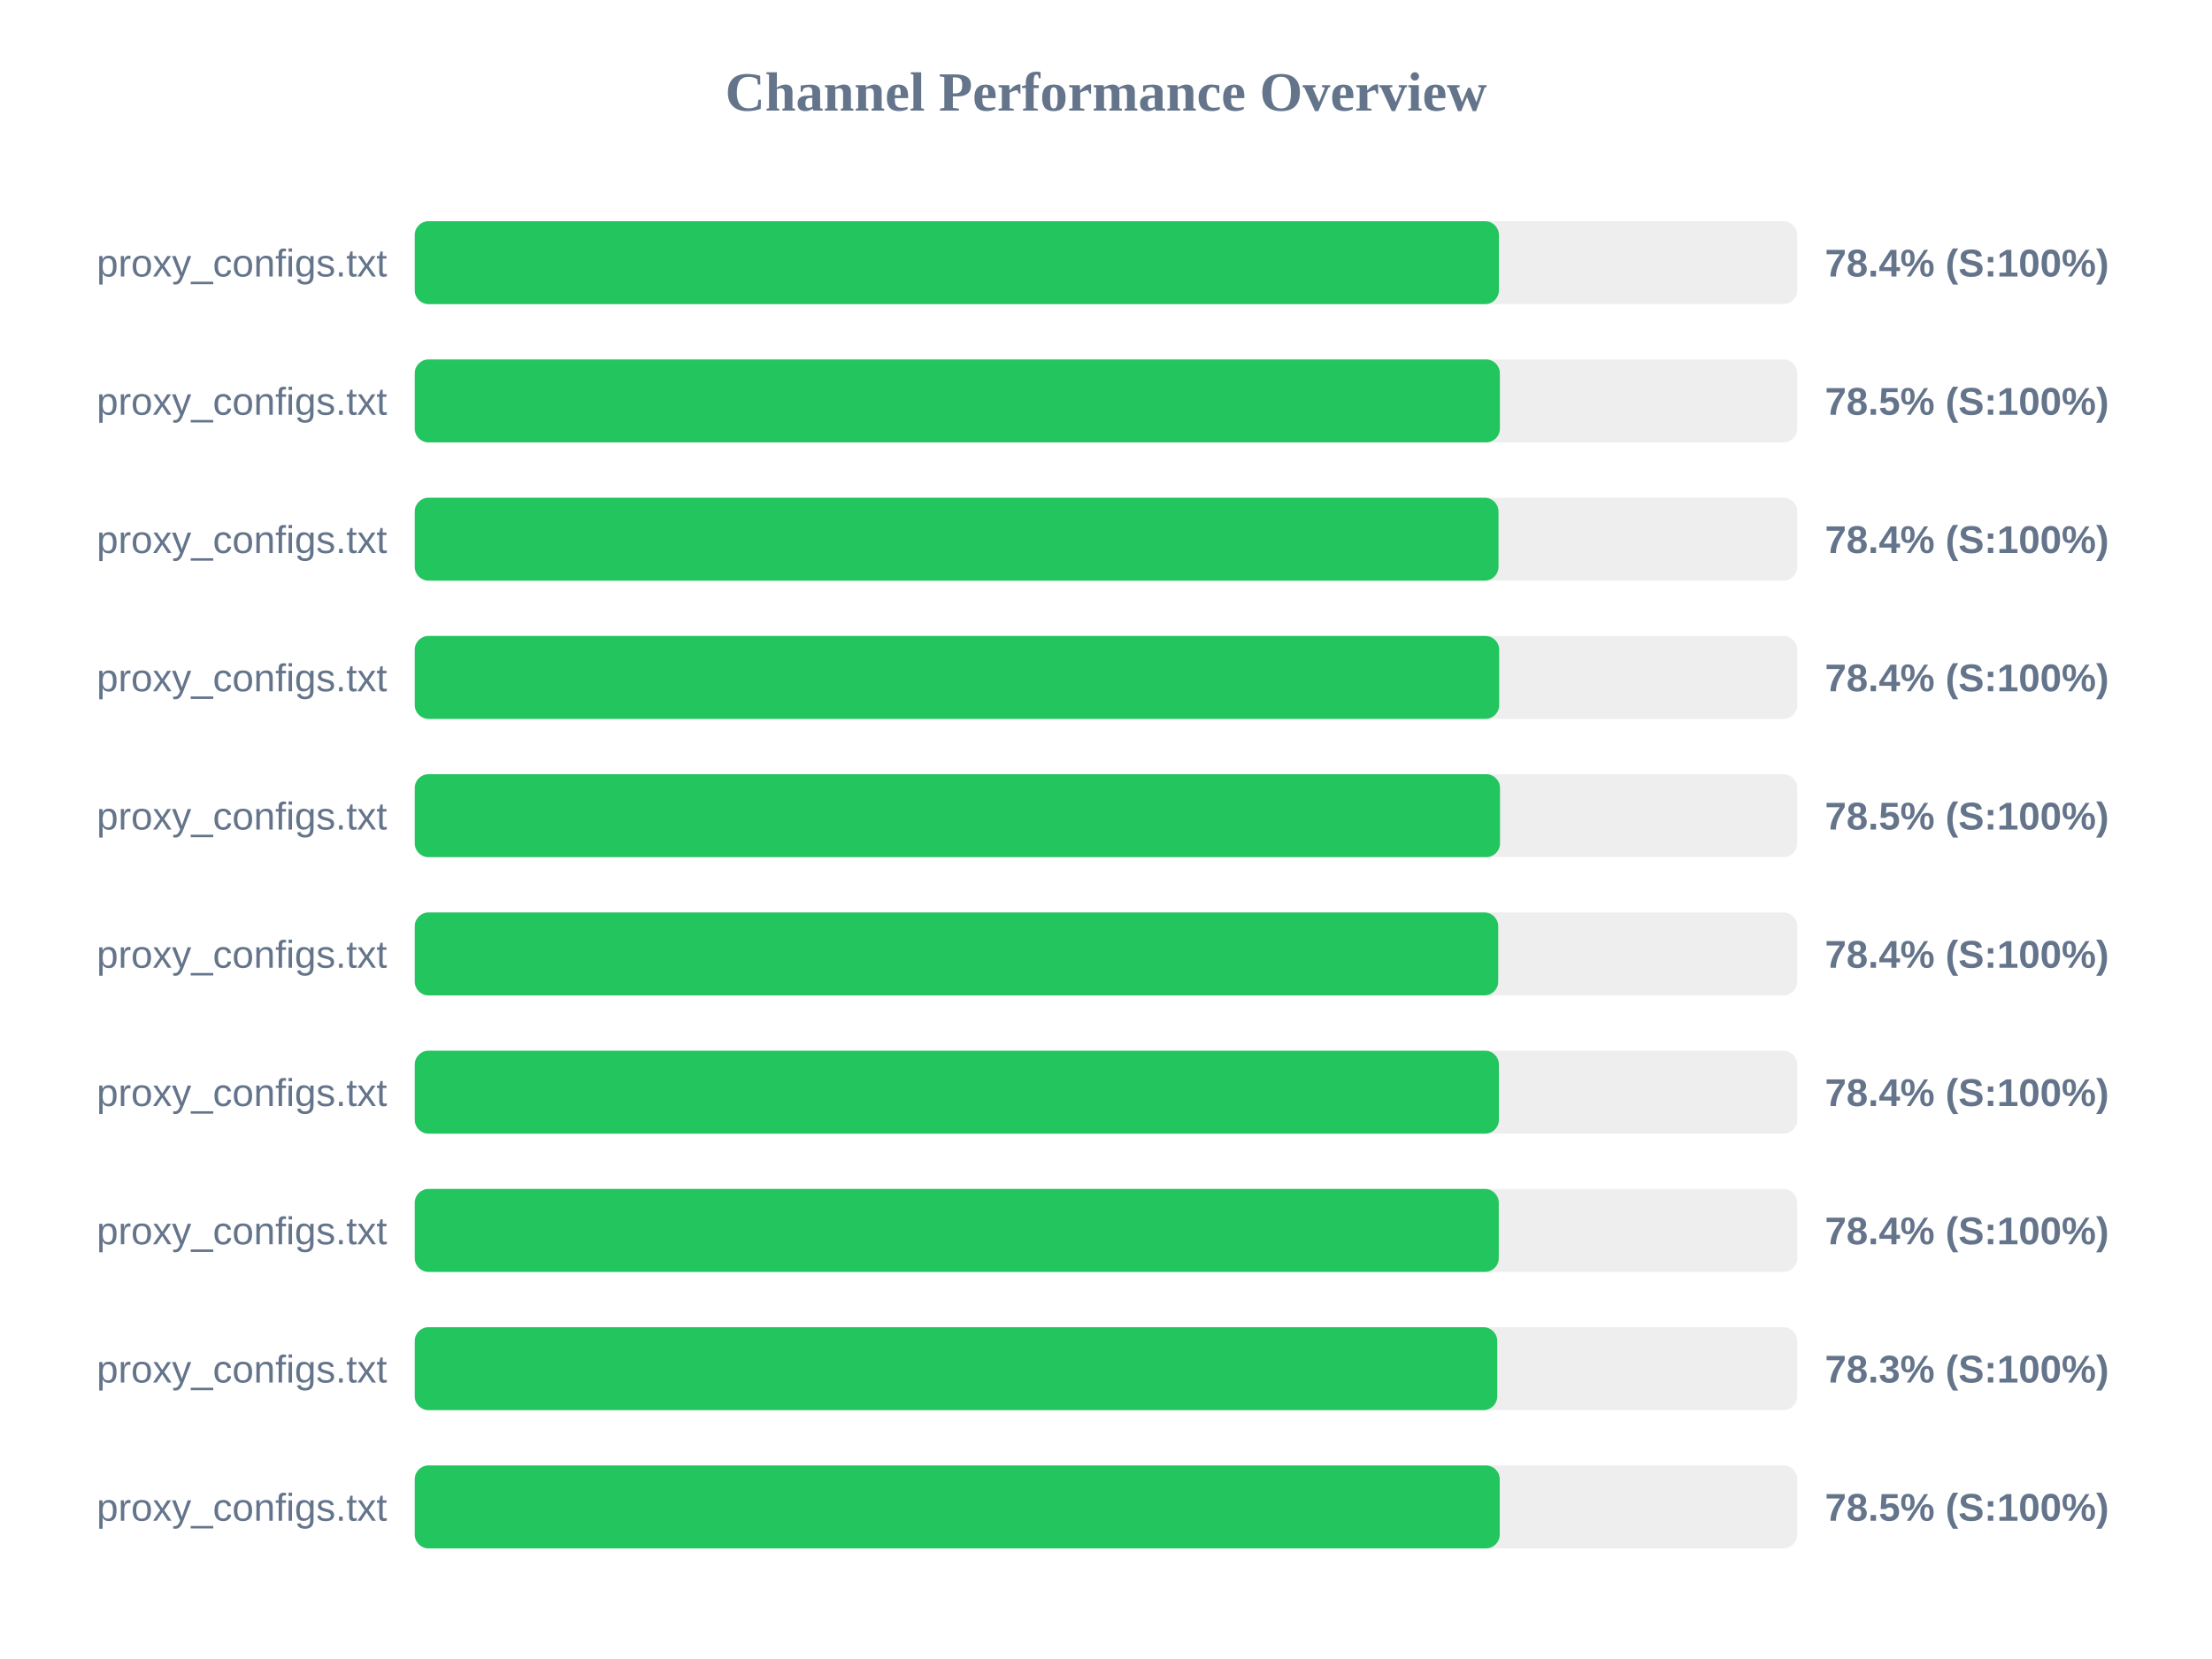
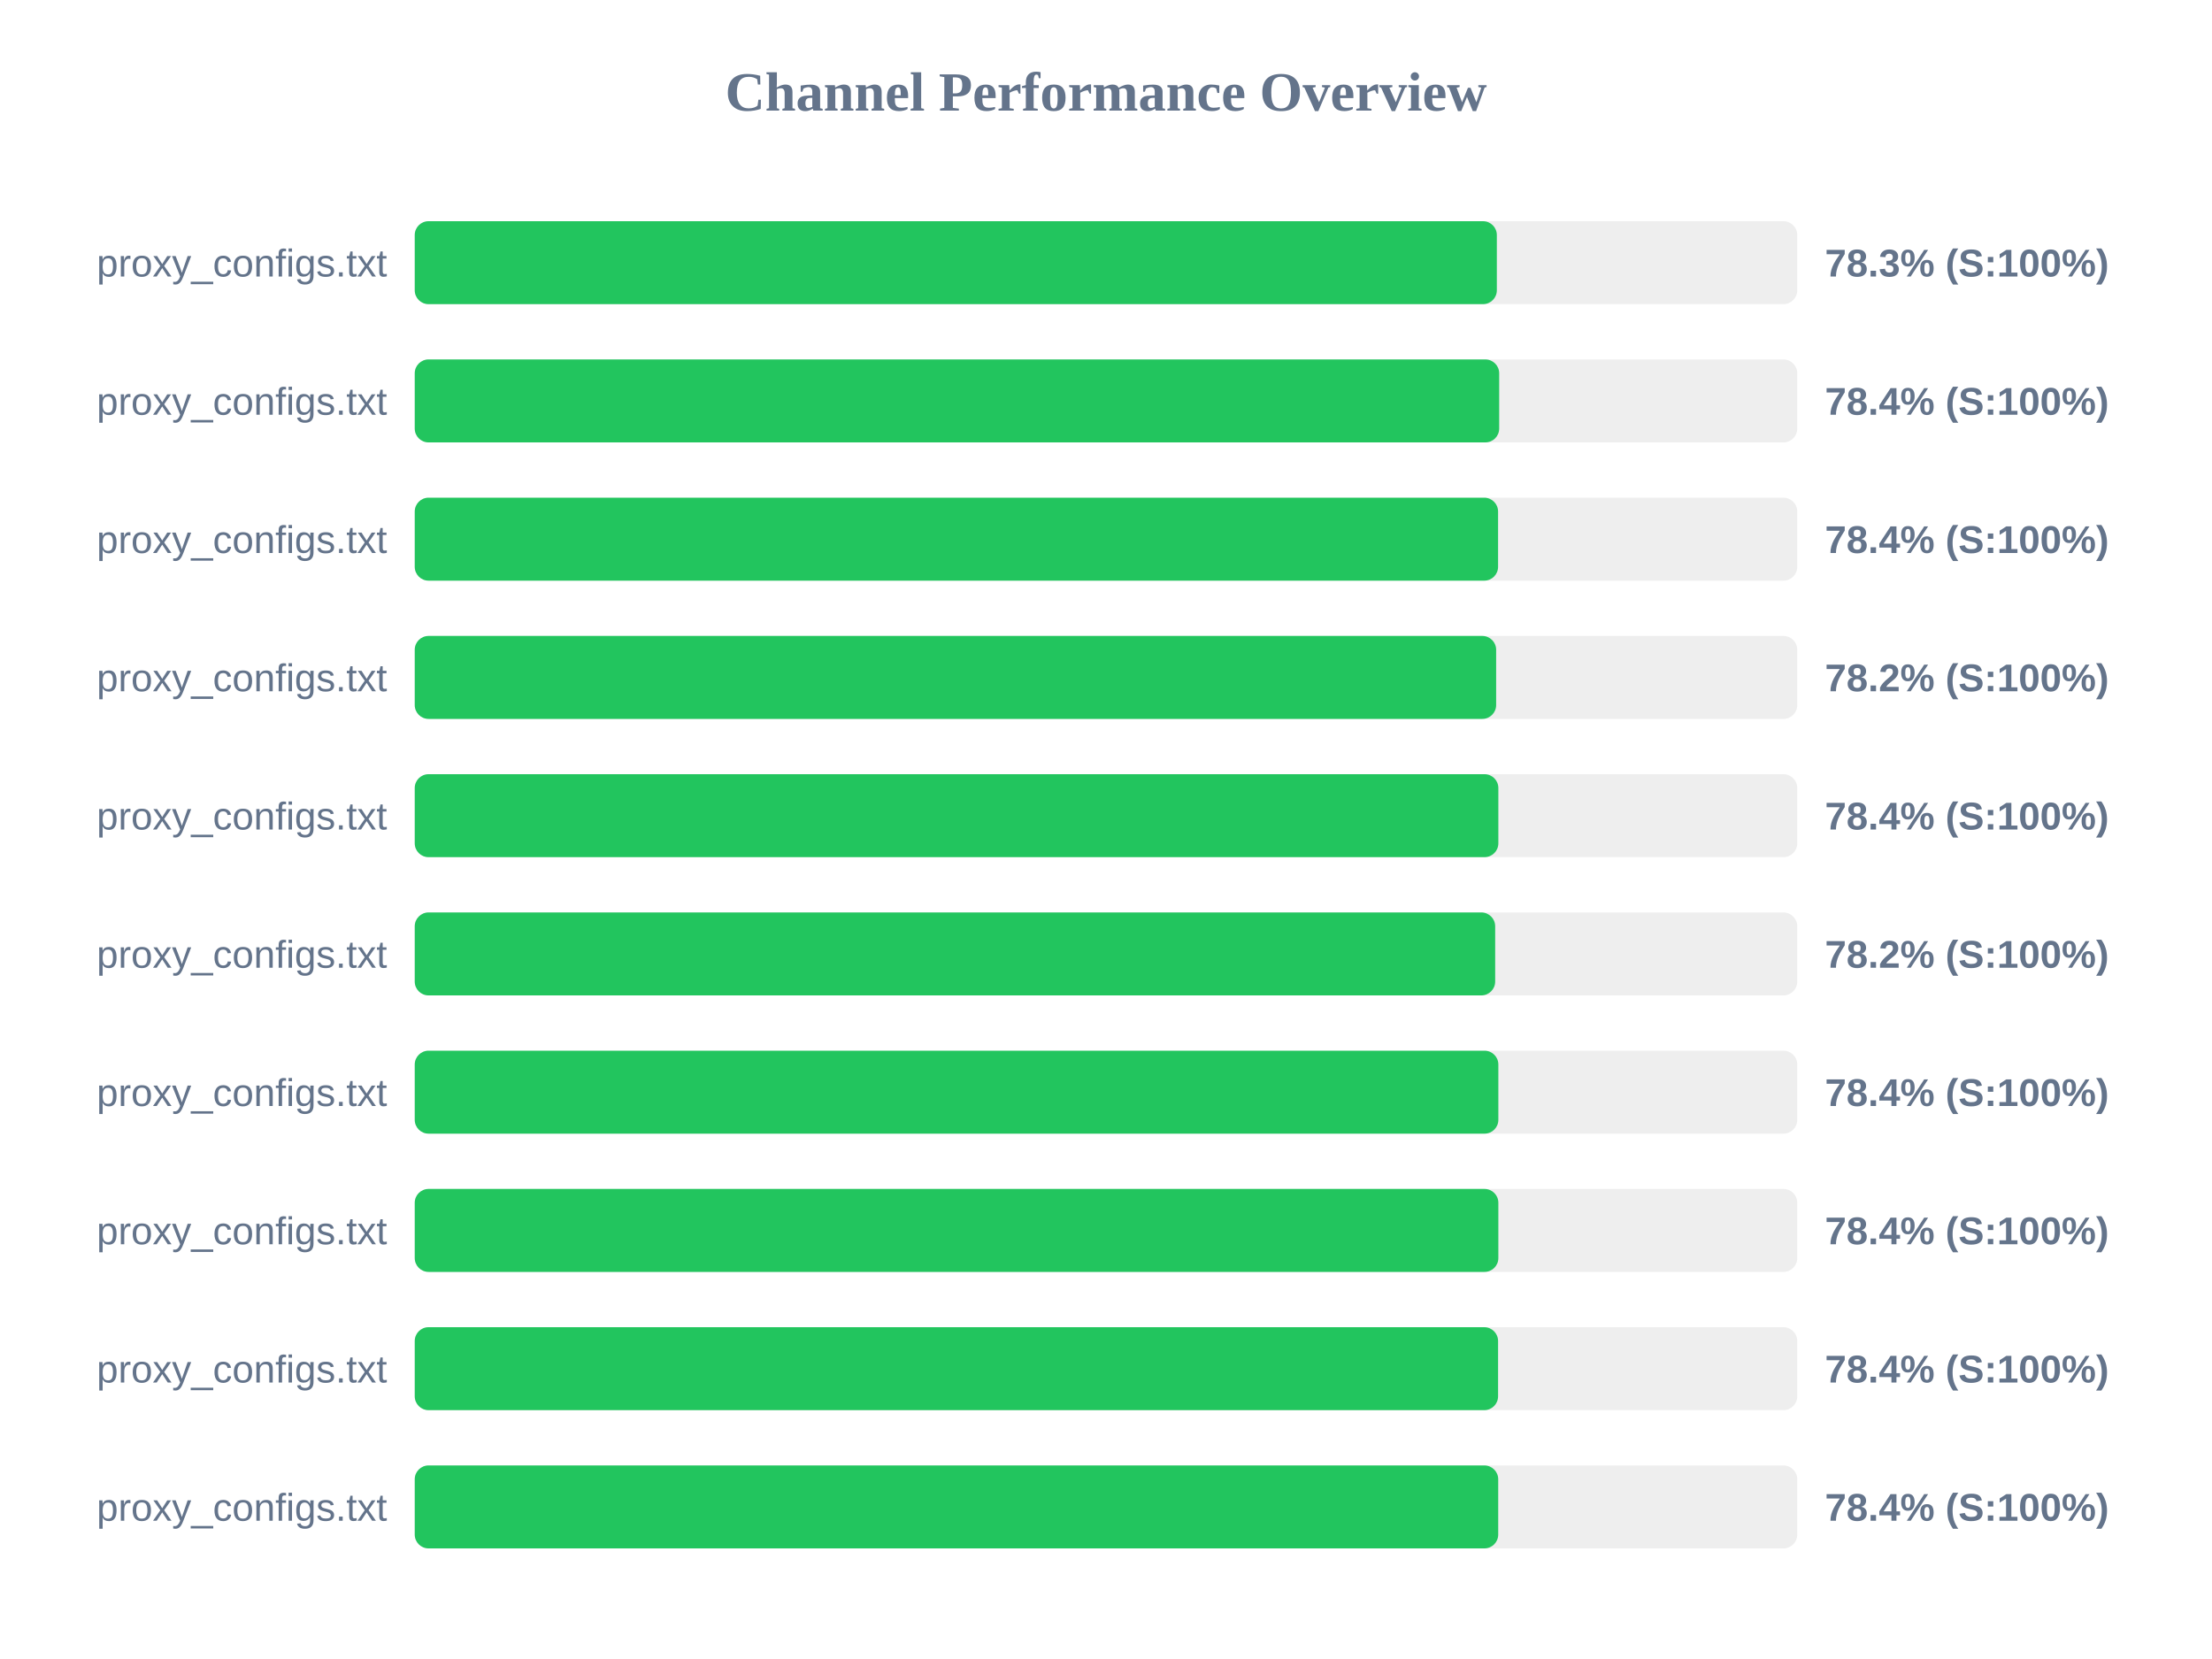
<svg xmlns="http://www.w3.org/2000/svg" width="800" height="600" version="1.1">
  <style>
        .row { font: 14px Arial; fill: #64748b; }
        .score { font: bold 14px Arial; fill: #64748b; }
    </style>
  <text x="400" y="40" text-anchor="middle" font-size="20px" font-weight="bold" fill="#64748b">Channel Performance Overview</text>
  <rect x="150" y="80" width="500" height="30" fill="#eee" rx="5" />
-   <rect x="150" y="80" width="392.1" height="30" fill="#22c55e" rx="5" />
+   <rect x="150" y="80" width="391.35" height="30" fill="#22c55e" rx="5" />
  <text x="140" y="100" text-anchor="end" class="row">proxy_configs.txt</text>
-   <text x="660" y="100" text-anchor="start" class="score">78.4% (S:100%)</text>
+   <text x="660" y="100" text-anchor="start" class="score">78.3% (S:100%)</text>
  <rect x="150" y="130" width="500" height="30" fill="#eee" rx="5" />
-   <rect x="150" y="130" width="392.45" height="30" fill="#22c55e" rx="5" />
+   <rect x="150" y="130" width="392.2" height="30" fill="#22c55e" rx="5" />
  <text x="140" y="150" text-anchor="end" class="row">proxy_configs.txt</text>
-   <text x="660" y="150" text-anchor="start" class="score">78.5% (S:100%)</text>
+   <text x="660" y="150" text-anchor="start" class="score">78.4% (S:100%)</text>
  <rect x="150" y="180" width="500" height="30" fill="#eee" rx="5" />
-   <rect x="150" y="180" width="391.95" height="30" fill="#22c55e" rx="5" />
+   <rect x="150" y="180" width="391.8" height="30" fill="#22c55e" rx="5" />
  <text x="140" y="200" text-anchor="end" class="row">proxy_configs.txt</text>
  <text x="660" y="200" text-anchor="start" class="score">78.4% (S:100%)</text>
  <rect x="150" y="230" width="500" height="30" fill="#eee" rx="5" />
-   <rect x="150" y="230" width="392.2" height="30" fill="#22c55e" rx="5" />
+   <rect x="150" y="230" width="391.1" height="30" fill="#22c55e" rx="5" />
  <text x="140" y="250" text-anchor="end" class="row">proxy_configs.txt</text>
-   <text x="660" y="250" text-anchor="start" class="score">78.4% (S:100%)</text>
+   <text x="660" y="250" text-anchor="start" class="score">78.2% (S:100%)</text>
  <rect x="150" y="280" width="500" height="30" fill="#eee" rx="5" />
-   <rect x="150" y="280" width="392.5" height="30" fill="#22c55e" rx="5" />
+   <rect x="150" y="280" width="391.9" height="30" fill="#22c55e" rx="5" />
  <text x="140" y="300" text-anchor="end" class="row">proxy_configs.txt</text>
-   <text x="660" y="300" text-anchor="start" class="score">78.5% (S:100%)</text>
+   <text x="660" y="300" text-anchor="start" class="score">78.4% (S:100%)</text>
  <rect x="150" y="330" width="500" height="30" fill="#eee" rx="5" />
-   <rect x="150" y="330" width="391.85" height="30" fill="#22c55e" rx="5" />
+   <rect x="150" y="330" width="390.75" height="30" fill="#22c55e" rx="5" />
  <text x="140" y="350" text-anchor="end" class="row">proxy_configs.txt</text>
-   <text x="660" y="350" text-anchor="start" class="score">78.4% (S:100%)</text>
+   <text x="660" y="350" text-anchor="start" class="score">78.2% (S:100%)</text>
  <rect x="150" y="380" width="500" height="30" fill="#eee" rx="5" />
-   <rect x="150" y="380" width="392.1" height="30" fill="#22c55e" rx="5" />
+   <rect x="150" y="380" width="391.9" height="30" fill="#22c55e" rx="5" />
  <text x="140" y="400" text-anchor="end" class="row">proxy_configs.txt</text>
  <text x="660" y="400" text-anchor="start" class="score">78.4% (S:100%)</text>
  <rect x="150" y="430" width="500" height="30" fill="#eee" rx="5" />
-   <rect x="150" y="430" width="392.05" height="30" fill="#22c55e" rx="5" />
+   <rect x="150" y="430" width="391.9" height="30" fill="#22c55e" rx="5" />
  <text x="140" y="450" text-anchor="end" class="row">proxy_configs.txt</text>
  <text x="660" y="450" text-anchor="start" class="score">78.4% (S:100%)</text>
  <rect x="150" y="480" width="500" height="30" fill="#eee" rx="5" />
-   <rect x="150" y="480" width="391.5" height="30" fill="#22c55e" rx="5" />
+   <rect x="150" y="480" width="391.8" height="30" fill="#22c55e" rx="5" />
  <text x="140" y="500" text-anchor="end" class="row">proxy_configs.txt</text>
-   <text x="660" y="500" text-anchor="start" class="score">78.3% (S:100%)</text>
+   <text x="660" y="500" text-anchor="start" class="score">78.4% (S:100%)</text>
  <rect x="150" y="530" width="500" height="30" fill="#eee" rx="5" />
-   <rect x="150" y="530" width="392.4" height="30" fill="#22c55e" rx="5" />
+   <rect x="150" y="530" width="391.85" height="30" fill="#22c55e" rx="5" />
  <text x="140" y="550" text-anchor="end" class="row">proxy_configs.txt</text>
-   <text x="660" y="550" text-anchor="start" class="score">78.5% (S:100%)</text>
+   <text x="660" y="550" text-anchor="start" class="score">78.4% (S:100%)</text>
</svg>
